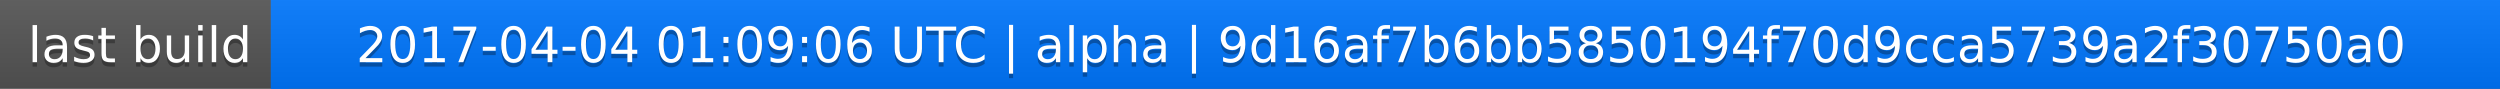
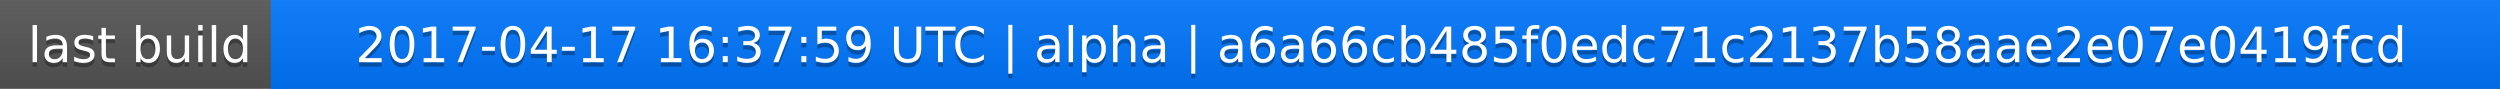
<svg xmlns="http://www.w3.org/2000/svg" width="563" height="20">
  <linearGradient id="a" x2="0" y2="100%">
    <stop offset="0" stop-color="#bbb" stop-opacity=".1" />
    <stop offset="1" stop-opacity=".1" />
  </linearGradient>
  <rect rx="0" width="563" height="20" fill="#555" />
  <rect rx="0" x="61" width="502" height="20" fill="#07f" />
  <path fill="#07f" d="M61 0h4v20h-4z" />
  <rect rx="0" width="563" height="20" fill="url(#a)" />
  <g fill="#fff" text-anchor="middle" font-family="DejaVu Sans,Verdana,Geneva,sans-serif" font-size="11">
    <text x="31.5" y="15" fill="#010101" fill-opacity=".3">last build</text>
    <text x="31.5" y="14">last build</text>
-     <text x="311" y="15" fill="#010101" fill-opacity=".3">2017-04-04 01:09:06 UTC | alpha | 9d16af7b6bb5850194f70d9cca5739a2f30750a0</text>
-     <text x="311" y="14">2017-04-04 01:09:06 UTC | alpha | 9d16af7b6bb5850194f70d9cca5739a2f30750a0</text>
+     <text x="311" y="15" fill="#010101" fill-opacity=".3">2017-04-17 16:37:59 UTC | alpha | a6a66cb485f0edc71c2137b58aae2e07e0419fcd</text>
+     <text x="311" y="14">2017-04-17 16:37:59 UTC | alpha | a6a66cb485f0edc71c2137b58aae2e07e0419fcd</text>
  </g>
</svg>
